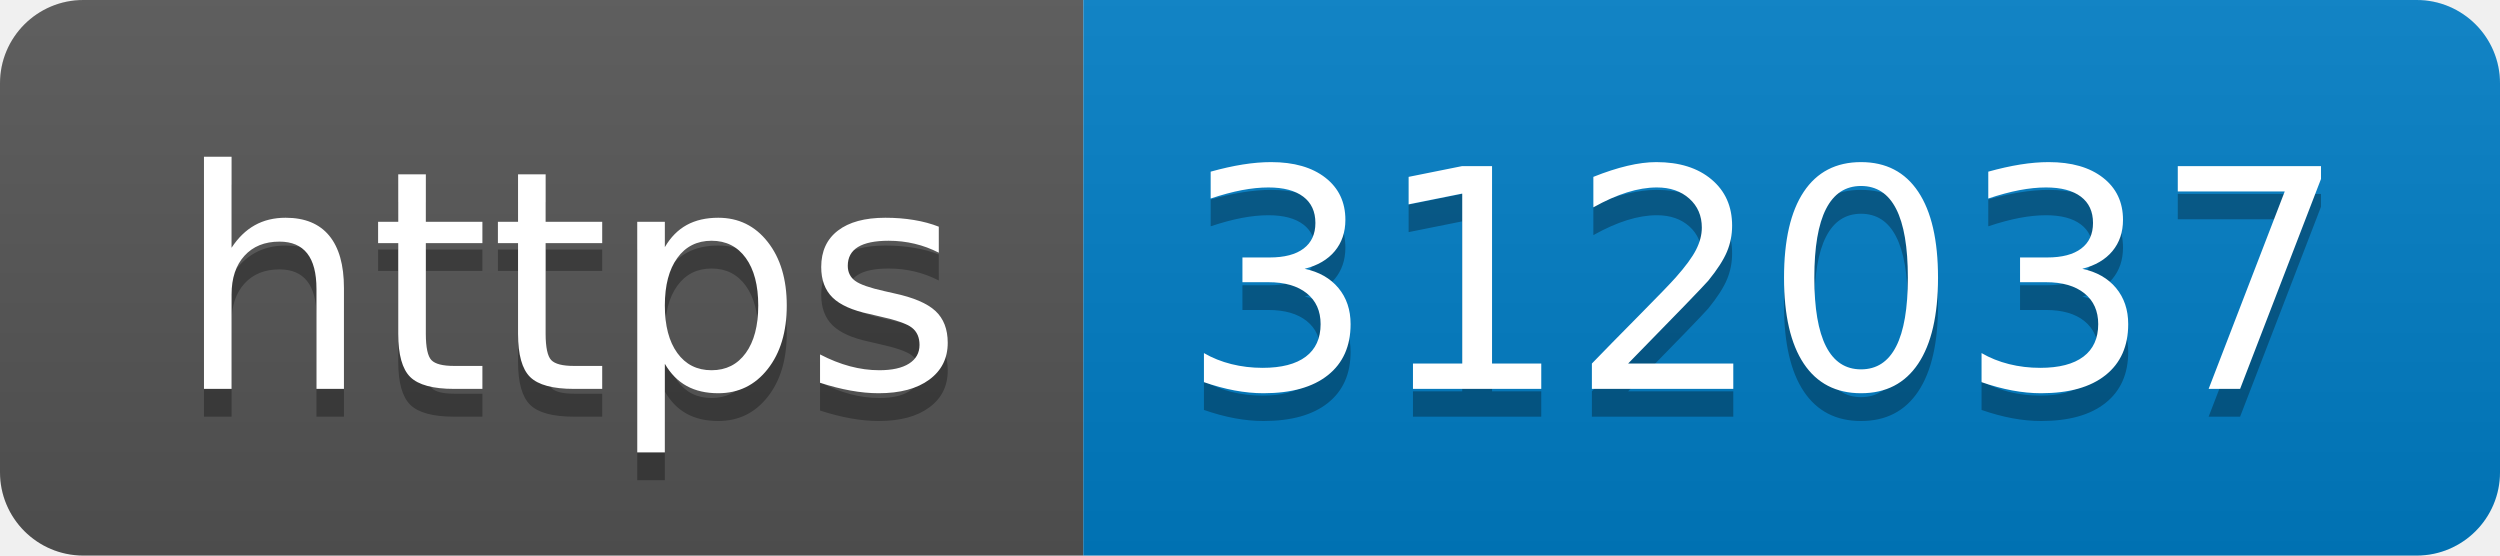
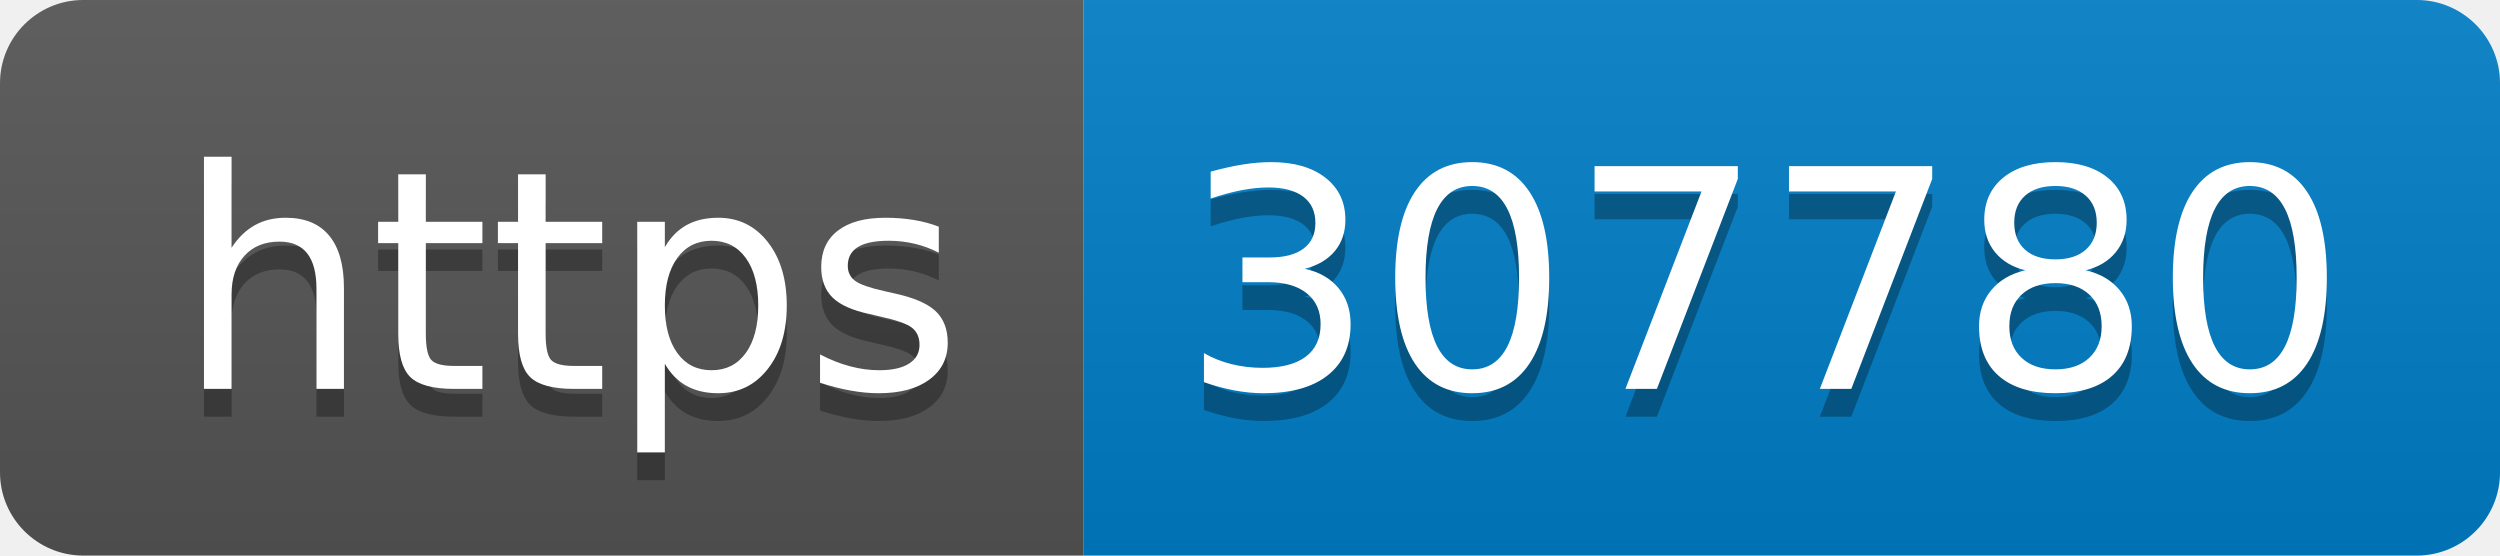
- <svg xmlns="http://www.w3.org/2000/svg" width="90" height="20" role="img" aria-label="https: 312037">
+ <svg xmlns="http://www.w3.org/2000/svg" width="90" height="20" role="img" aria-label="https: 307780">
  <linearGradient id="s" x2="0" y2="100%">
    <stop offset="0" stop-color="#bbb" stop-opacity=".1" />
    <stop offset="1" stop-opacity=".1" />
  </linearGradient>
  <clipPath id="r">
    <rect width="90" height="20" rx="3" fill="#fff" />
  </clipPath>
  <g clip-path="url(#r)">
    <rect width="39" height="20" fill="#555" />
    <rect x="39" width="51" height="20" fill="#007ec6" />
    <rect width="90" height="20" fill="url(#s)" />
  </g>
  <g fill="#fff" text-anchor="middle" font-family="Verdana,Geneva,DejaVu Sans,sans-serif" text-rendering="geometricPrecision" font-size="110">
    <text aria-hidden="true" x="205" y="150" fill="#010101" fill-opacity=".3" transform="scale(.1)" textLength="290">https</text>
    <text x="205" y="140" transform="scale(.1)" fill="#fff" textLength="290">https</text>
-     <text aria-hidden="true" x="635" y="150" fill="#010101" fill-opacity=".3" transform="scale(.1)" textLength="410">312037</text>
-     <text x="635" y="140" transform="scale(.1)" fill="#fff" textLength="410">312037</text>
+     <text aria-hidden="true" x="635" y="150" fill="#010101" fill-opacity=".3" transform="scale(.1)" textLength="410">307780</text>
+     <text x="635" y="140" transform="scale(.1)" fill="#fff" textLength="410">307780</text>
  </g>
</svg>
